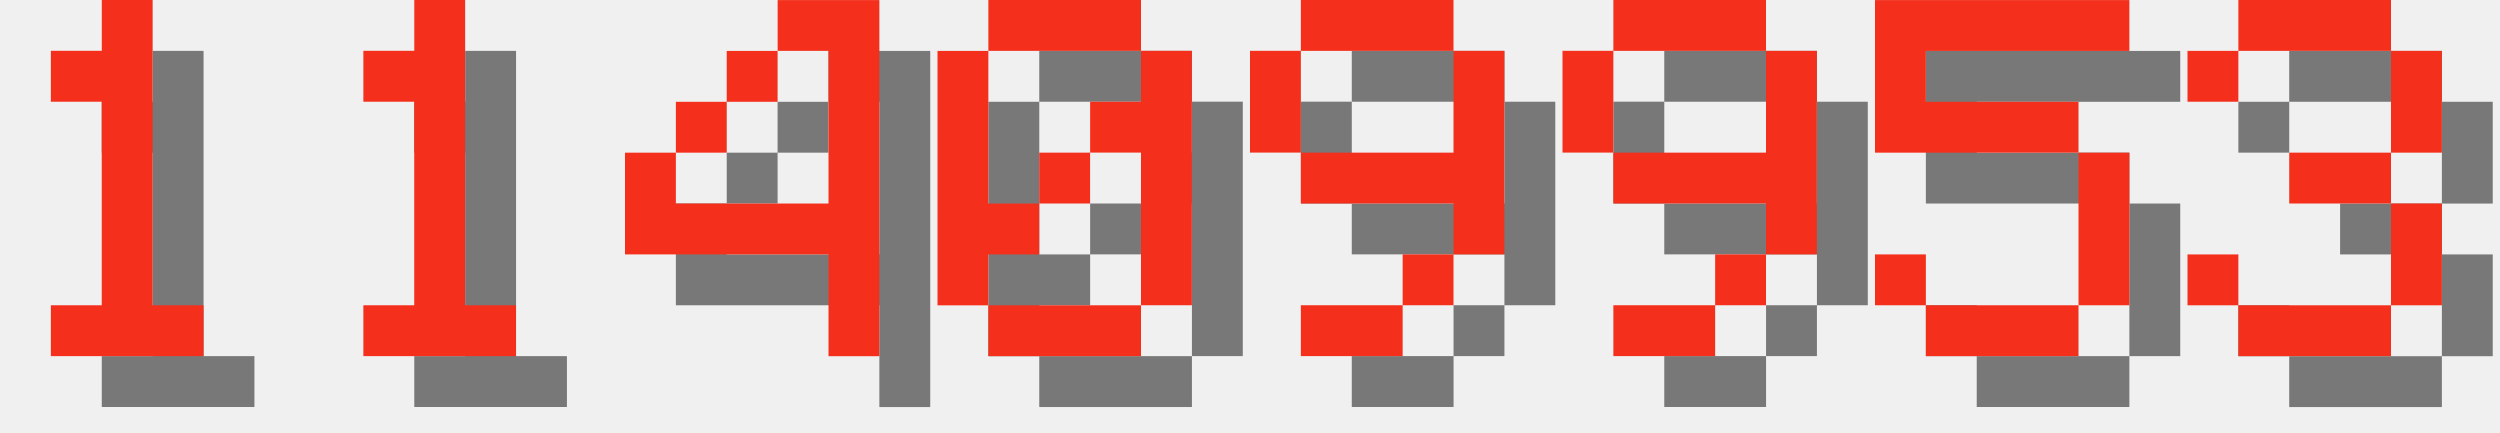
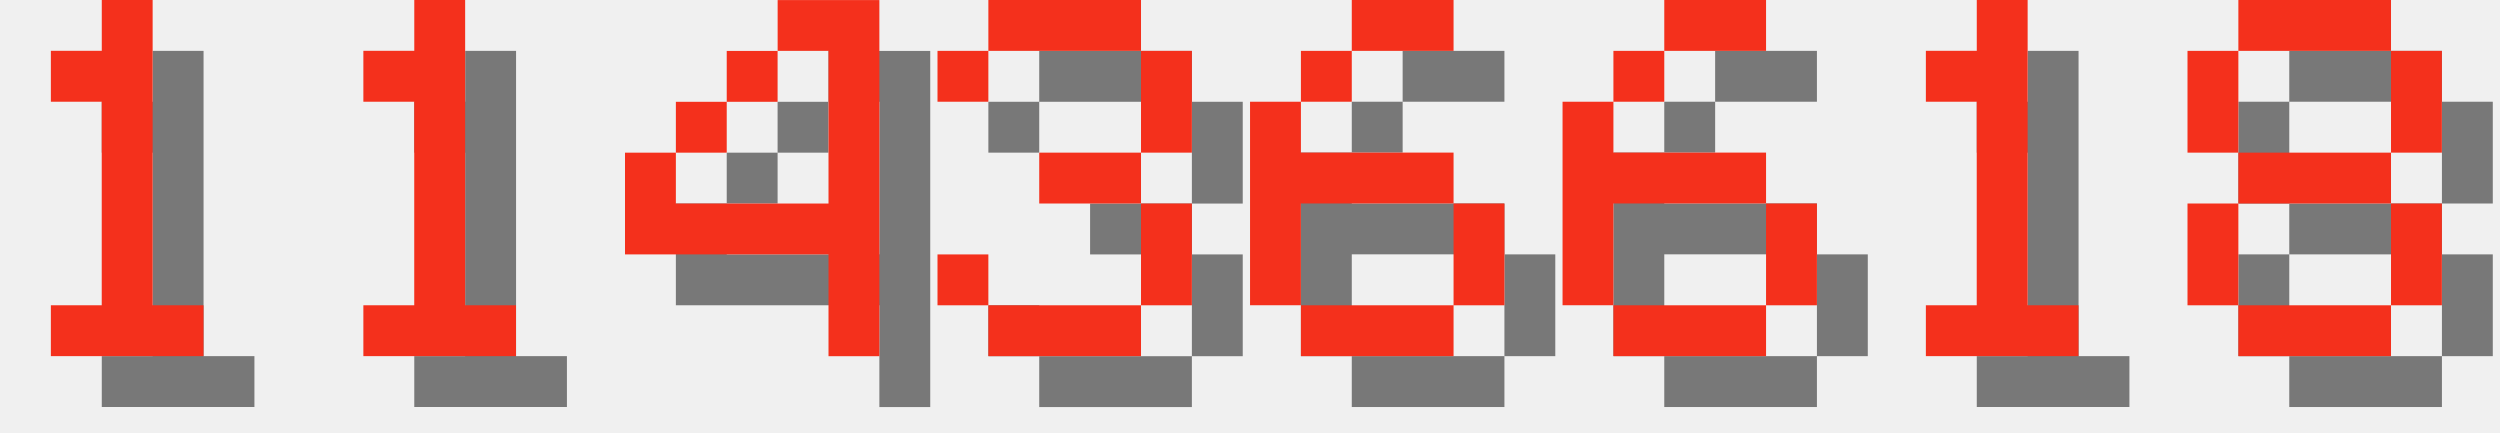
<svg xmlns="http://www.w3.org/2000/svg" version="1.1" width="208.0" height="36">
  <style>
        .text-foreground {
            fill: #F4301C;
        }
        .text-shadow {
            fill: #000000;
            fill-opacity: 0.5;
        }
    </style>
  <g class="digit" id="digit_1" transform="translate(0.0, 0), scale(4)">
    <path id="digit_1_shadow" class="text-shadow" d="m2.117 2.117v1.058h1.058v4.233h-1.058v1.058h3.175v-1.058h-1.058v-6.35h-1.058v1.058h-1.058z" fill-opacity=".5" style="paint-order:stroke fill markers" />
    <path id="digit_1_fg" class="text-foreground" d="m1.058 1.058v1.058h1.058v4.233h-1.058v1.058h3.175v-1.058h-1.058v-6.35h-1.058v1.058h-1.058z" fill="#fff" style="paint-order:stroke fill markers" />
  </g>
  <g class="digit" id="digit_1" transform="translate(26.0, 0), scale(4)">
    <path id="digit_1_shadow" class="text-shadow" d="m2.117 2.117v1.058h1.058v4.233h-1.058v1.058h3.175v-1.058h-1.058v-6.35h-1.058v1.058h-1.058z" fill-opacity=".5" style="paint-order:stroke fill markers" />
    <path id="digit_1_fg" class="text-foreground" d="m1.058 1.058v1.058h1.058v4.233h-1.058v1.058h3.175v-1.058h-1.058v-6.35h-1.058v1.058h-1.058z" fill="#fff" style="paint-order:stroke fill markers" />
  </g>
  <g class="digit" id="digit_4" transform="translate(52.0, 0), scale(4)">
    <path id="digit_4_shadow" class="text-shadow" d="m4.233 1.058v1.058h1.058v3.175h-3.175v-1.058h-1.058v2.117h4.233v2.117h1.058v-7.408h-2.117zm-2.117 3.175h1.058v-1.058h-1.058v1.058zm1.058-1.058h1.058v-1.058h-1.058v1.058z" fill-opacity=".5" style="paint-order:stroke fill markers" />
    <path id="digit_4_fg" class="text-foreground" d="m3.175 0v1.058h1.058v3.175h-3.175v-1.058h-1.058v2.117h4.233v2.117h1.058v-7.408h-2.117zm-2.117 3.175h1.058v-1.058h-1.058v1.058zm1.058-1.058h1.058v-1.058h-1.058v1.058z" fill="#fff" style="paint-order:stroke fill markers" />
  </g>
-   <g class="digit" id="digit_0" transform="translate(78.0, 0), scale(4)">
-     <path id="digit_0_shadow" class="text-shadow" d="m2.117 1.058v1.058h3.175v-1.058h-3.175zm3.175 1.058v1.058h-1.058v1.058h1.058v3.175h1.058v-5.292h-1.058zm0 5.292h-3.175v1.058h3.175v-1.058zm-3.175 0v-1.058h1.058v-1.058h-1.058v-3.175h-1.058v5.292h1.058zm1.058-2.117h1.058v-1.058h-1.058v1.058z" fill-opacity=".5" style="paint-order:stroke fill markers" />
-     <path id="digit_0_fg" class="text-foreground" d="m1.058 0v1.058h3.175v-1.058h-3.175zm3.175 1.058v1.058h-1.058v1.058h1.058v3.175h1.058v-5.292h-1.058zm0 5.292h-3.175v1.058h3.175v-1.058zm-3.175 0v-1.058h1.058v-1.058h-1.058v-3.175h-1.058v5.292h1.058zm1.058-2.117h1.058v-1.058h-1.058v1.058z" fill="#fff" style="paint-order:stroke fill markers" />
-   </g>
-   <g class="digit" id="digit_9" transform="translate(104.0, 0), scale(4)">
-     <path id="digit_9_shadow" class="text-shadow" d="m2.117 1.058v1.058h3.175v-1.058h-3.175zm3.175 1.058v2.117h-3.175v1.058h3.175v1.058h1.058v-4.233h-1.058zm0 4.233h-1.058v1.058h1.058v-1.058zm-1.058 1.058h-2.117v1.058h2.117v-1.058zm-2.117-3.175v-2.117h-1.058v2.117h1.058z" fill-opacity=".5" style="paint-order:stroke fill markers" />
-     <path id="digit_9_fg" class="text-foreground" d="m1.058 0v1.058h3.175v-1.058h-3.175zm3.175 1.058v2.117h-3.175v1.058h3.175v1.058h1.058v-4.233h-1.058zm0 4.233h-1.058v1.058h1.058v-1.058zm-1.058 1.058h-2.117v1.058h2.117v-1.058zm-2.117-3.175v-2.117h-1.058v2.117h1.058z" fill="#fff" style="paint-order:stroke fill markers" />
-   </g>
-   <g class="digit" id="digit_9" transform="translate(130.0, 0), scale(4)">
-     <path id="digit_9_shadow" class="text-shadow" d="m2.117 1.058v1.058h3.175v-1.058h-3.175zm3.175 1.058v2.117h-3.175v1.058h3.175v1.058h1.058v-4.233h-1.058zm0 4.233h-1.058v1.058h1.058v-1.058zm-1.058 1.058h-2.117v1.058h2.117v-1.058zm-2.117-3.175v-2.117h-1.058v2.117h1.058z" fill-opacity=".5" style="paint-order:stroke fill markers" />
-     <path id="digit_9_fg" class="text-foreground" d="m1.058 0v1.058h3.175v-1.058h-3.175zm3.175 1.058v2.117h-3.175v1.058h3.175v1.058h1.058v-4.233h-1.058zm0 4.233h-1.058v1.058h1.058v-1.058zm-1.058 1.058h-2.117v1.058h2.117v-1.058zm-2.117-3.175v-2.117h-1.058v2.117h1.058z" fill="#fff" style="paint-order:stroke fill markers" />
-   </g>
-   <g class="digit" id="digit_5" transform="translate(156.0, 0), scale(4)">
-     <path id="digit_5_shadow" class="text-shadow" d="m1.058 1.058v3.175h4.233v3.175h-3.175v-1.058h-1.058v1.058h1.058v1.058h3.175v-1.058h1.058v-3.175h-1.058v-1.058h-3.175v-1.058h4.233v-1.058h-5.292z" fill-opacity=".5" style="paint-order:stroke fill markers" />
-     <path id="digit_5_fg" class="text-foreground" d="m0 0v3.175h4.233v3.175h-3.175v-1.058h-1.058v1.058h1.058v1.058h3.175v-1.058h1.058v-3.175h-1.058v-1.058h-3.175v-1.058h4.233v-1.058h-5.292z" fill="#fff" style="paint-order:stroke fill markers" />
-   </g>
-   <g class="digit" id="digit_3" transform="translate(182.0, 0), scale(4)">
+   <g class="digit" id="digit_3" transform="translate(78.0, 0), scale(4)">
    <path id="digit_3_shadow" class="text-shadow" d="m1.058 2.117v1.058h1.058v-1.058h3.175v2.117h-2.117v1.058h2.117v2.117h-3.175v-1.058h-1.058v1.058h1.058v1.058h3.175v-1.058h1.058v-2.117h-1.058v-1.058h1.058v-2.117h-1.058v-1.058h-3.175v1.058h-1.058z" fill-opacity=".5" style="paint-order:stroke fill markers" />
    <path id="digit_3_fg" class="text-foreground" d="m0 1.058v1.058h1.058v-1.058h3.175v2.117h-2.117v1.058h2.117v2.117h-3.175v-1.058h-1.058v1.058h1.058v1.058h3.175v-1.058h1.058v-2.117h-1.058v-1.058h1.058v-2.117h-1.058v-1.058h-3.175v1.058h-1.058z" fill="#fff" style="paint-order:stroke fill markers" />
  </g>
+   <g class="digit" id="digit_6" transform="translate(104.0, 0), scale(4)">
+     <path id="digit_6_shadow" class="text-shadow" d="m3.175 1.058v1.058h2.117v-1.058h-2.117zm0 1.058h-1.058v1.058h1.058v-1.058zm-1.058 1.058h-1.058v4.233h1.058v-2.117h3.175v-1.058h-3.175v-1.058zm3.175 2.117v2.117h1.058v-2.117h-1.058zm0 2.117h-3.175v1.058h3.175v-1.058z" fill-opacity=".5" style="paint-order:stroke fill markers" />
+     <path id="digit_6_fg" class="text-foreground" d="m2.117 0v1.058h2.117v-1.058h-2.117zm0 1.058h-1.058v1.058h1.058v-1.058zm-1.058 1.058h-1.058v4.233h1.058v-2.117h3.175v-1.058h-3.175v-1.058zm3.175 2.117v2.117h1.058v-2.117h-1.058zm0 2.117h-3.175v1.058h3.175v-1.058z" fill="#fff" style="paint-order:stroke fill markers" />
+   </g>
+   <g class="digit" id="digit_6" transform="translate(130.0, 0), scale(4)">
+     <path id="digit_6_shadow" class="text-shadow" d="m3.175 1.058v1.058h2.117v-1.058h-2.117zm0 1.058h-1.058v1.058h1.058v-1.058zm-1.058 1.058h-1.058v4.233h1.058v-2.117h3.175v-1.058h-3.175v-1.058zm3.175 2.117v2.117h1.058v-2.117h-1.058zm0 2.117h-3.175v1.058h3.175v-1.058z" fill-opacity=".5" style="paint-order:stroke fill markers" />
+     <path id="digit_6_fg" class="text-foreground" d="m2.117 0v1.058h2.117v-1.058h-2.117zm0 1.058h-1.058v1.058h1.058v-1.058zm-1.058 1.058h-1.058v4.233h1.058v-2.117h3.175v-1.058h-3.175v-1.058zm3.175 2.117v2.117h1.058v-2.117h-1.058zm0 2.117h-3.175v1.058h3.175v-1.058z" fill="#fff" style="paint-order:stroke fill markers" />
+   </g>
+   <g class="digit" id="digit_1" transform="translate(156.0, 0), scale(4)">
+     <path id="digit_1_shadow" class="text-shadow" d="m2.117 2.117v1.058h1.058v4.233h-1.058v1.058h3.175v-1.058h-1.058v-6.35h-1.058v1.058h-1.058z" fill-opacity=".5" style="paint-order:stroke fill markers" />
+     <path id="digit_1_fg" class="text-foreground" d="m1.058 1.058v1.058h1.058v4.233h-1.058v1.058h3.175v-1.058h-1.058v-6.35h-1.058v1.058h-1.058z" fill="#fff" style="paint-order:stroke fill markers" />
+   </g>
+   <g class="digit" id="digit_8" transform="translate(182.0, 0), scale(4)">
+     <path id="digit_8_shadow" class="text-shadow" d="m2.117 1.058v1.058h3.175v-1.058h-3.175zm3.175 1.058v2.117h1.058v-2.117h-1.058zm0 2.117h-3.175v1.058h3.175v-1.058zm0 1.058v2.117h1.058v-2.117h-1.058zm0 2.117h-3.175v1.058h3.175v-1.058zm-3.175 0v-2.117h-1.058v2.117h1.058zm0-3.175v-2.117h-1.058v2.117h1.058z" fill-opacity=".5" style="paint-order:stroke fill markers" />
+     <path id="digit_8_fg" class="text-foreground" d="m1.058 0v1.058h3.175v-1.058h-3.175zm3.175 1.058v2.117h1.058v-2.117h-1.058zm0 2.117h-3.175v1.058h3.175v-1.058zm0 1.058v2.117h1.058v-2.117h-1.058zm0 2.117h-3.175v1.058h3.175v-1.058zm-3.175 0v-2.117h-1.058v2.117h1.058zm0-3.175v-2.117h-1.058v2.117h1.058z" fill="#fff" style="paint-order:stroke fill markers" />
+   </g>
</svg>
